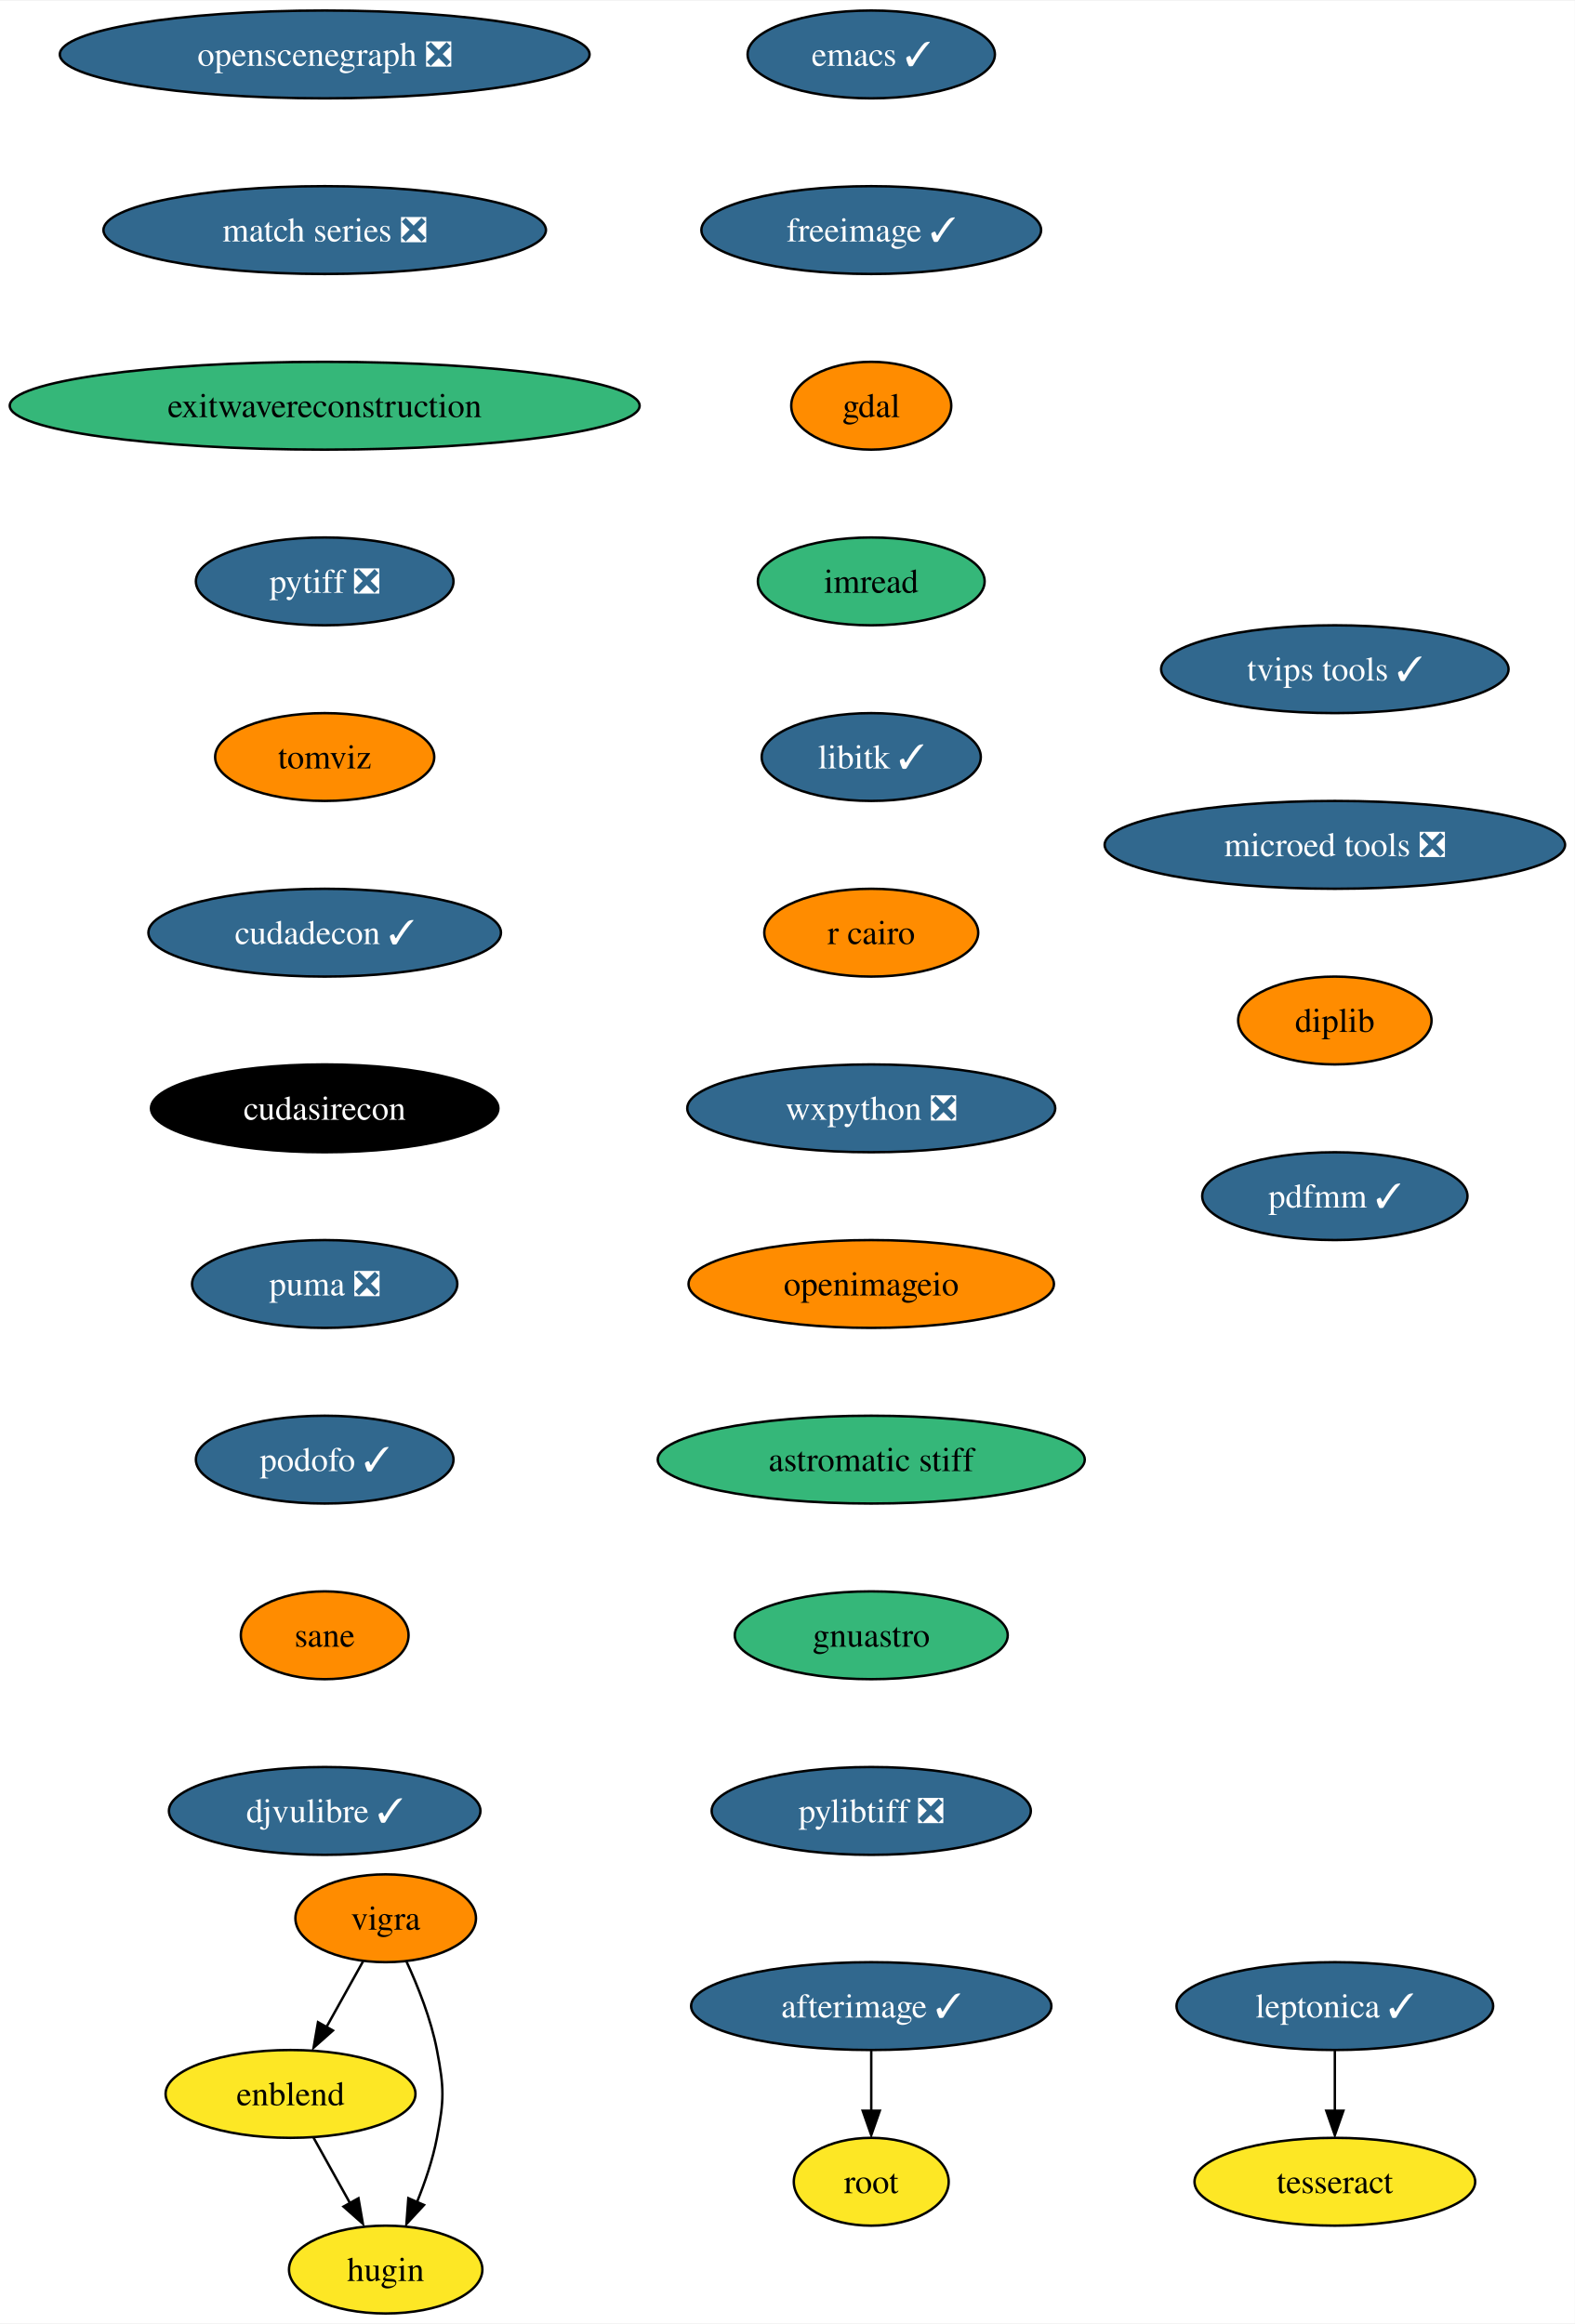
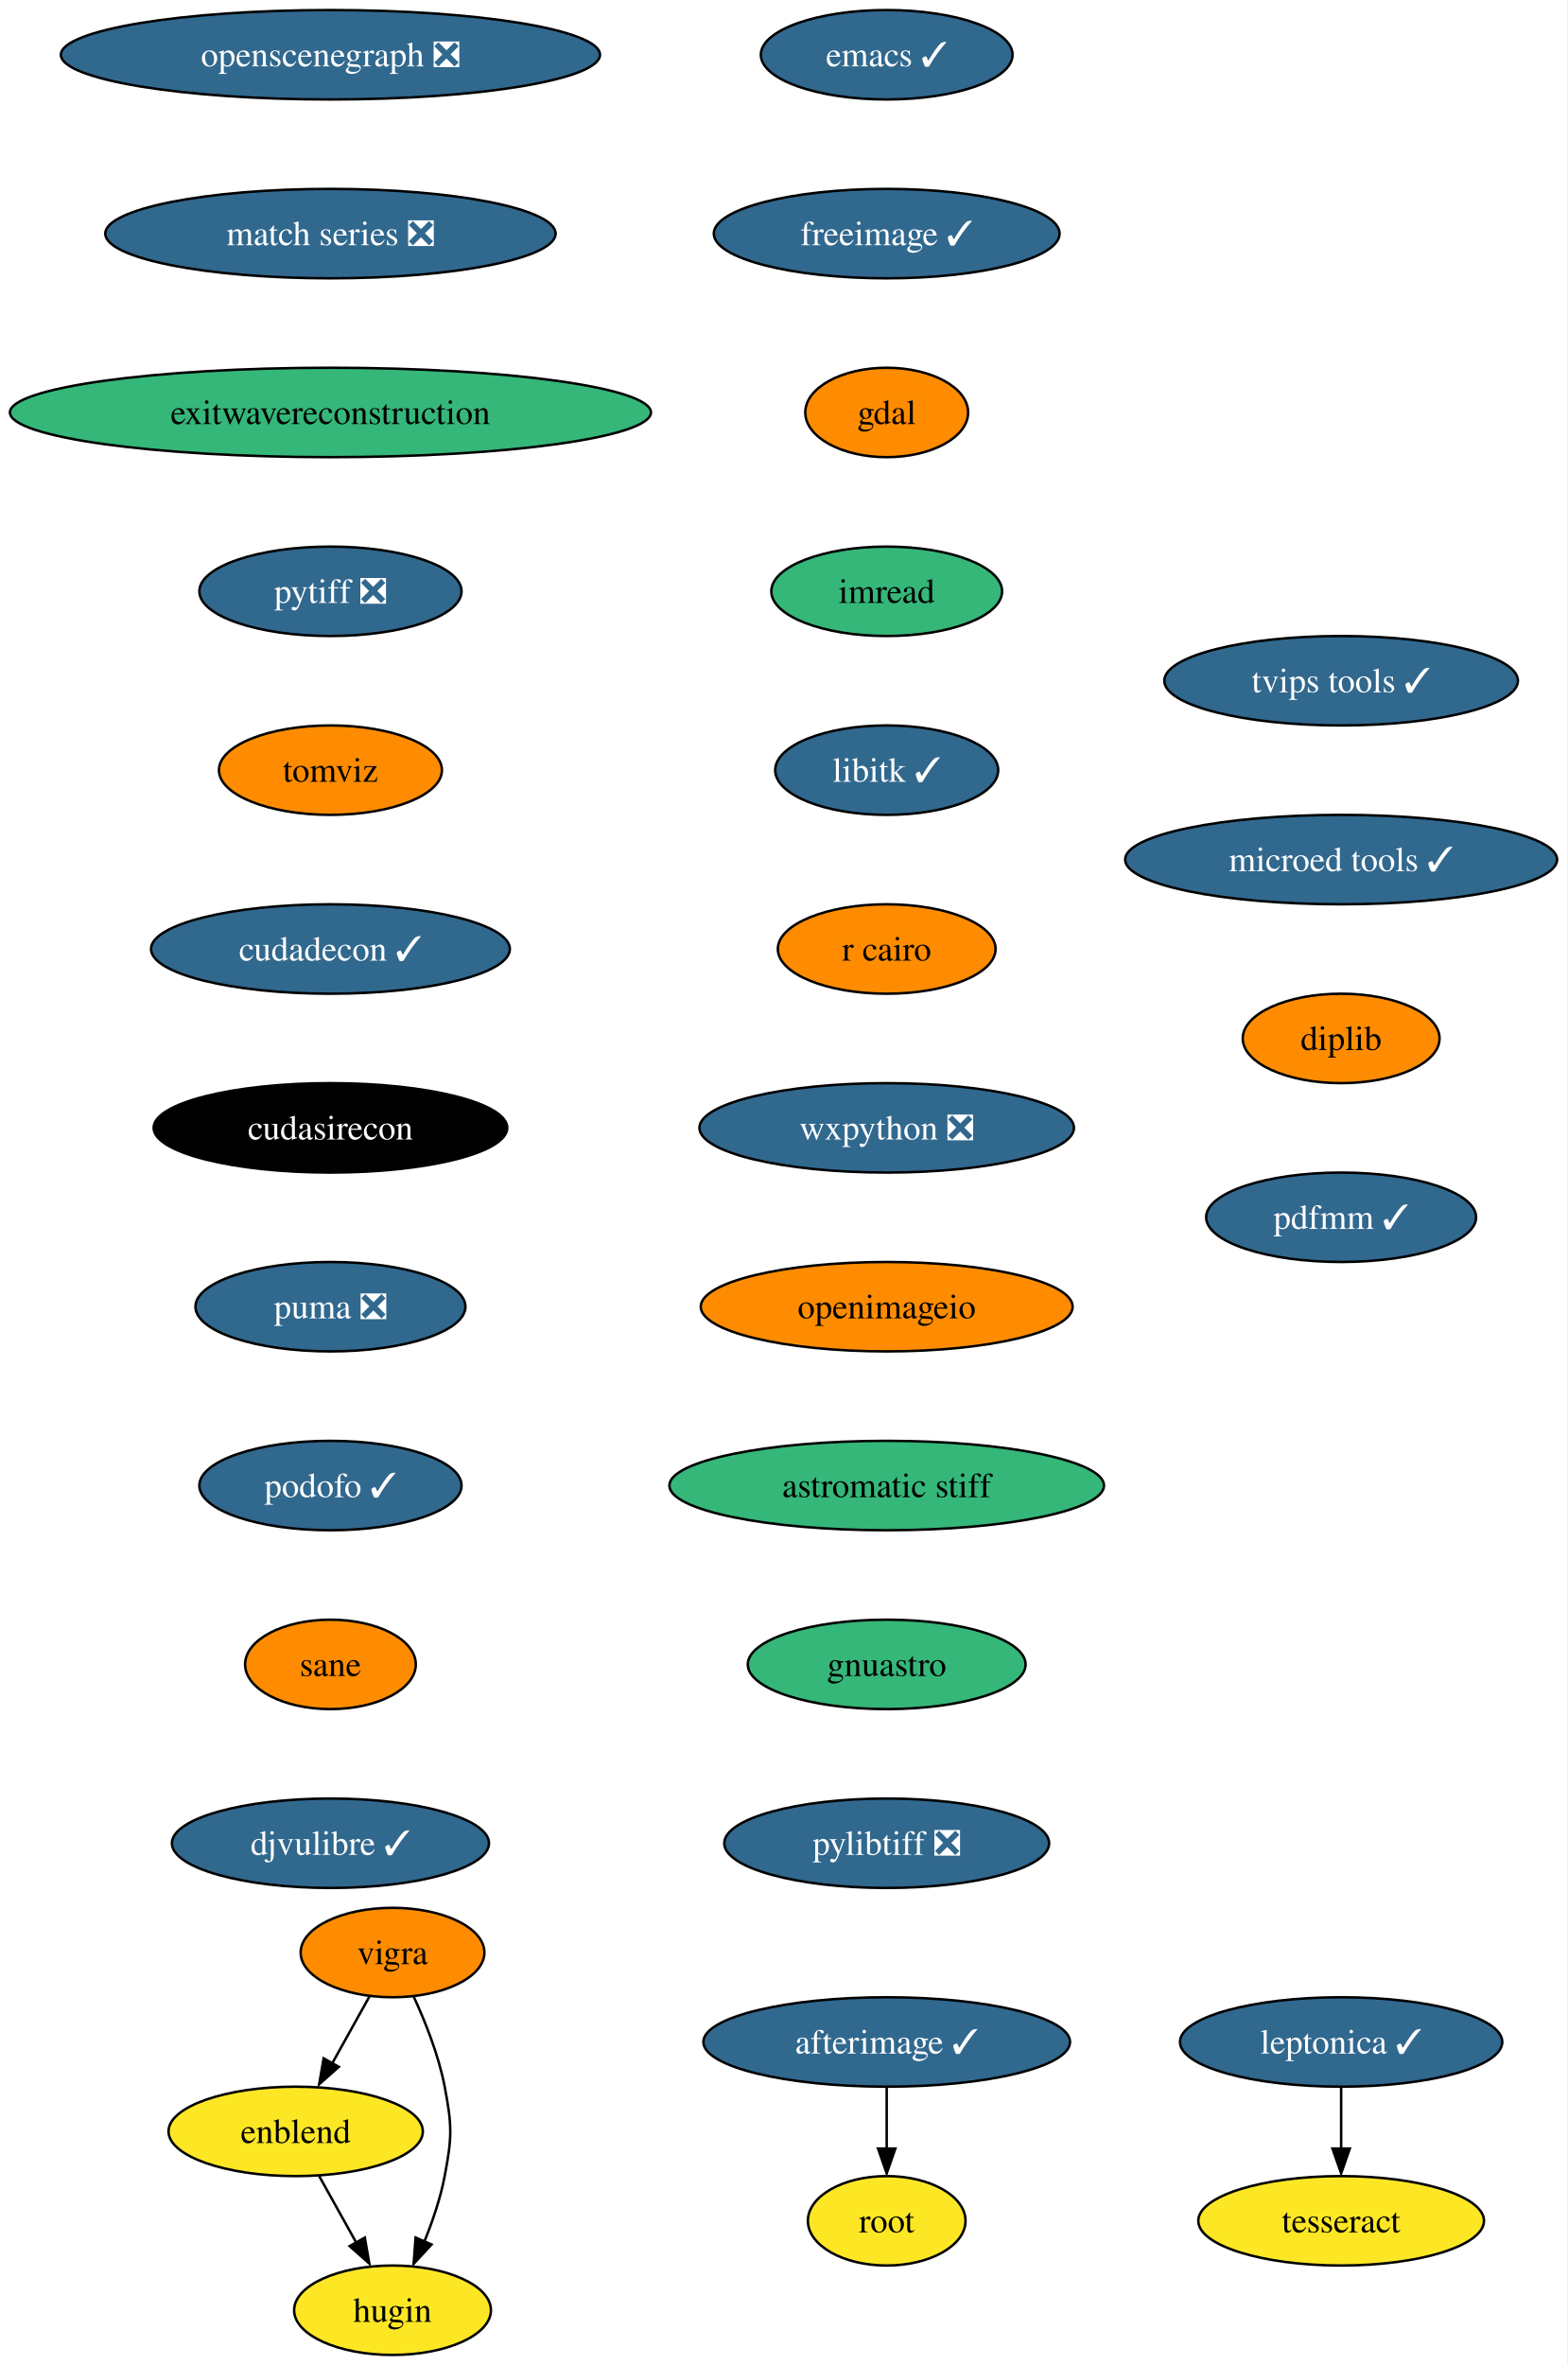
- <svg xmlns="http://www.w3.org/2000/svg" xmlns:xlink="http://www.w3.org/1999/xlink" width="645pt" height="952pt" viewBox="0.00 0.00 645.42 952.00">
+ <svg xmlns="http://www.w3.org/2000/svg" xmlns:xlink="http://www.w3.org/1999/xlink" width="631pt" height="952pt" viewBox="0.00 0.00 631.06 952.00">
  <g id="graph0" class="graph" transform="scale(1 1) rotate(0) translate(4 948)">
-     <polygon fill="white" stroke="none" points="-4,4 -4,-948 641.42,-948 641.42,4 -4,4" />
+     <polygon fill="white" stroke="none" points="-4,4 -4,-948 627.06,-948 627.06,4 -4,4" />
    <g id="node1" class="node">
      <g id="a_node1">
        <a xlink:href="https://github.com/conda-forge/emacs-feedstock/pull/77" xlink:title="emacs ✓">
          <ellipse fill="#31688e" stroke="black" cx="353.07" cy="-926" rx="50.68" ry="18" />
          <text text-anchor="middle" x="353.07" y="-921.33" font-family="Times,serif" font-size="14.00" fill="white">emacs ✓</text>
        </a>
      </g>
    </g>
    <g id="node2" class="node">
      <g id="a_node2">
        <a xlink:href="https://github.com/conda-forge/freeimage-feedstock/pull/42" xlink:title="freeimage ✓">
          <ellipse fill="#31688e" stroke="black" cx="353.07" cy="-854" rx="69.62" ry="18" />
          <text text-anchor="middle" x="353.07" y="-849.33" font-family="Times,serif" font-size="14.00" fill="white">freeimage ✓</text>
        </a>
      </g>
    </g>
    <g id="node3" class="node">
      <g id="a_node3">
        <a xlink:href="https://github.com/conda-forge/gdal-feedstock" xlink:title="gdal">
          <ellipse fill="#ff8c00" stroke="black" cx="353.07" cy="-782" rx="32.79" ry="18" />
          <text text-anchor="middle" x="353.07" y="-777.33" font-family="Times,serif" font-size="14.00">gdal</text>
        </a>
      </g>
    </g>
    <g id="node4" class="node">
      <g id="a_node4">
        <a xlink:href="https://github.com/conda-forge/imread-feedstock" xlink:title="imread">
          <ellipse fill="#35b779" stroke="black" cx="353.07" cy="-710" rx="46.47" ry="18" />
          <text text-anchor="middle" x="353.07" y="-705.33" font-family="Times,serif" font-size="14.00">imread</text>
        </a>
      </g>
    </g>
    <g id="node5" class="node">
      <g id="a_node5">
        <a xlink:href="https://github.com/conda-forge/libitk-feedstock/pull/85" xlink:title="libitk ✓">
          <ellipse fill="#31688e" stroke="black" cx="353.07" cy="-638" rx="44.9" ry="18" />
          <text text-anchor="middle" x="353.07" y="-633.33" font-family="Times,serif" font-size="14.00" fill="white">libitk ✓</text>
        </a>
      </g>
    </g>
    <g id="node6" class="node">
      <g id="a_node6">
        <a xlink:href="https://github.com/conda-forge/r-cairo-feedstock" xlink:title="r cairo">
          <ellipse fill="#ff8c00" stroke="black" cx="353.07" cy="-566" rx="43.84" ry="18" />
          <text text-anchor="middle" x="353.07" y="-561.33" font-family="Times,serif" font-size="14.00">r cairo</text>
        </a>
      </g>
    </g>
    <g id="node7" class="node">
      <g id="a_node7">
        <a xlink:href="https://github.com/conda-forge/wxpython-feedstock/pull/106" xlink:title="wxpython ❎">
          <ellipse fill="#31688e" stroke="black" cx="353.07" cy="-494" rx="75.41" ry="18" />
          <text text-anchor="middle" x="353.07" y="-489.32" font-family="Times,serif" font-size="14.00" fill="white">wxpython ❎</text>
        </a>
      </g>
    </g>
    <g id="node11" class="node">
      <g id="a_node11">
        <a xlink:href="https://github.com/conda-forge/openimageio-feedstock" xlink:title="openimageio">
          <ellipse fill="#ff8c00" stroke="black" cx="353.07" cy="-422" rx="74.88" ry="18" />
          <text text-anchor="middle" x="353.07" y="-417.32" font-family="Times,serif" font-size="14.00">openimageio</text>
        </a>
      </g>
    </g>
    <g id="node8" class="node">
      <g id="a_node8">
        <a xlink:href="https://github.com/conda-forge/vigra-feedstock" xlink:title="vigra">
          <ellipse fill="#ff8c00" stroke="black" cx="154.07" cy="-162" rx="37" ry="18" />
          <text text-anchor="middle" x="154.07" y="-157.32" font-family="Times,serif" font-size="14.00">vigra</text>
        </a>
      </g>
    </g>
    <g id="node9" class="node">
      <g id="a_node9">
        <a xlink:href="https://github.com/conda-forge/enblend-feedstock" xlink:title="enblend">
          <ellipse fill="#fde725" stroke="black" cx="115.07" cy="-90" rx="51.21" ry="18" />
          <text text-anchor="middle" x="115.07" y="-85.33" font-family="Times,serif" font-size="14.00">enblend</text>
        </a>
      </g>
    </g>
    <g id="edge7" class="edge">
      <path fill="none" stroke="black" d="M144.83,-144.41C140.33,-136.34 134.81,-126.43 129.76,-117.35" />
      <polygon fill="black" stroke="black" points="132.44,-115.99 124.52,-108.96 126.33,-119.4 132.44,-115.99" />
    </g>
    <g id="node10" class="node">
      <g id="a_node10">
        <a xlink:href="https://github.com/conda-forge/hugin-feedstock" xlink:title="hugin">
          <ellipse fill="#fde725" stroke="black" cx="154.07" cy="-18" rx="39.63" ry="18" />
          <text text-anchor="middle" x="154.07" y="-13.32" font-family="Times,serif" font-size="14.00">hugin</text>
        </a>
      </g>
    </g>
    <g id="edge8" class="edge">
      <path fill="none" stroke="black" d="M162.57,-144.31C167.28,-134.11 172.66,-120.64 175.07,-108 178.07,-92.28 178.07,-87.72 175.07,-72 173.38,-63.11 170.21,-53.82 166.85,-45.53" />
      <polygon fill="black" stroke="black" points="169.77,-44.47 162.57,-36.69 163.35,-47.26 169.77,-44.47" />
    </g>
    <g id="edge9" class="edge">
      <path fill="none" stroke="black" d="M124.51,-72.05C129.02,-63.97 134.5,-54.12 139.52,-45.11" />
      <polygon fill="black" stroke="black" points="142.91,-47.23 144.72,-36.79 136.79,-43.82 142.91,-47.23" />
    </g>
    <g id="node16" class="node">
      <g id="a_node16">
        <a xlink:href="https://github.com/conda-forge/astromatic-stiff-feedstock" xlink:title="astromatic stiff">
          <ellipse fill="#35b779" stroke="black" cx="353.07" cy="-350" rx="87.51" ry="18" />
          <text text-anchor="middle" x="353.07" y="-345.32" font-family="Times,serif" font-size="14.00">astromatic stiff</text>
        </a>
      </g>
    </g>
    <g id="node12" class="node">
      <g id="a_node12">
        <a xlink:href="https://github.com/conda-forge/leptonica-feedstock/pull/45" xlink:title="leptonica ✓">
-           <ellipse fill="#31688e" stroke="black" cx="543.07" cy="-126" rx="64.89" ry="18" />
-           <text text-anchor="middle" x="543.07" y="-121.33" font-family="Times,serif" font-size="14.00" fill="white">leptonica ✓</text>
+           <ellipse fill="#31688e" stroke="black" cx="536.07" cy="-126" rx="64.89" ry="18" />
+           <text text-anchor="middle" x="536.07" y="-121.33" font-family="Times,serif" font-size="14.00" fill="white">leptonica ✓</text>
        </a>
      </g>
    </g>
    <g id="node13" class="node">
      <g id="a_node13">
        <a xlink:href="https://github.com/conda-forge/tesseract-feedstock" xlink:title="tesseract">
-           <ellipse fill="#fde725" stroke="black" cx="543.07" cy="-54" rx="57.52" ry="18" />
-           <text text-anchor="middle" x="543.07" y="-49.33" font-family="Times,serif" font-size="14.00">tesseract</text>
+           <ellipse fill="#fde725" stroke="black" cx="536.07" cy="-54" rx="57.52" ry="18" />
+           <text text-anchor="middle" x="536.07" y="-49.33" font-family="Times,serif" font-size="14.00">tesseract</text>
        </a>
      </g>
    </g>
    <g id="edge11" class="edge">
-       <path fill="none" stroke="black" d="M543.07,-107.7C543.07,-100.24 543.07,-91.32 543.07,-82.97" />
-       <polygon fill="black" stroke="black" points="546.57,-83.1 543.07,-73.1 539.57,-83.1 546.57,-83.1" />
+       <path fill="none" stroke="black" d="M536.07,-107.7C536.07,-100.24 536.07,-91.32 536.07,-82.97" />
+       <polygon fill="black" stroke="black" points="539.57,-83.1 536.07,-73.1 532.57,-83.1 539.57,-83.1" />
    </g>
    <g id="node14" class="node">
      <g id="a_node14">
        <a xlink:href="https://github.com/conda-forge/afterimage-feedstock/pull/15" xlink:title="afterimage ✓">
          <ellipse fill="#31688e" stroke="black" cx="353.07" cy="-126" rx="73.83" ry="18" />
          <text text-anchor="middle" x="353.07" y="-121.33" font-family="Times,serif" font-size="14.00" fill="white">afterimage ✓</text>
        </a>
      </g>
    </g>
    <g id="node15" class="node">
      <g id="a_node15">
        <a xlink:href="https://github.com/conda-forge/root-feedstock" xlink:title="root">
          <ellipse fill="#fde725" stroke="black" cx="353.07" cy="-54" rx="31.74" ry="18" />
          <text text-anchor="middle" x="353.07" y="-49.33" font-family="Times,serif" font-size="14.00">root</text>
        </a>
      </g>
    </g>
    <g id="edge12" class="edge">
      <path fill="none" stroke="black" d="M353.07,-107.7C353.07,-100.24 353.07,-91.32 353.07,-82.97" />
      <polygon fill="black" stroke="black" points="356.57,-83.1 353.07,-73.1 349.57,-83.1 356.57,-83.1" />
    </g>
    <g id="node17" class="node">
      <g id="a_node17">
        <a xlink:href="https://github.com/conda-forge/gnuastro-feedstock" xlink:title="gnuastro">
          <ellipse fill="#35b779" stroke="black" cx="353.07" cy="-278" rx="55.94" ry="18" />
          <text text-anchor="middle" x="353.07" y="-273.32" font-family="Times,serif" font-size="14.00">gnuastro</text>
        </a>
      </g>
    </g>
    <g id="node18" class="node">
      <g id="a_node18">
        <a xlink:href="https://github.com/conda-forge/pylibtiff-feedstock/pull/26" xlink:title="pylibtiff ❎">
          <ellipse fill="#31688e" stroke="black" cx="353.07" cy="-206" rx="65.41" ry="18" />
          <text text-anchor="middle" x="353.07" y="-201.32" font-family="Times,serif" font-size="14.00" fill="white">pylibtiff ❎</text>
        </a>
      </g>
    </g>
    <g id="node19" class="node">
      <g id="a_node19">
        <a xlink:href="https://github.com/conda-forge/openscenegraph-feedstock/pull/31" xlink:title="openscenegraph ❎">
          <ellipse fill="#31688e" stroke="black" cx="129.07" cy="-926" rx="108.55" ry="18" />
          <text text-anchor="middle" x="129.07" y="-921.33" font-family="Times,serif" font-size="14.00" fill="white">openscenegraph ❎</text>
        </a>
      </g>
    </g>
    <g id="node20" class="node">
      <g id="a_node20">
        <a xlink:href="https://github.com/conda-forge/match-series-feedstock/pull/20" xlink:title="match series ❎">
          <ellipse fill="#31688e" stroke="black" cx="129.07" cy="-854" rx="90.67" ry="18" />
          <text text-anchor="middle" x="129.07" y="-849.33" font-family="Times,serif" font-size="14.00" fill="white">match series ❎</text>
        </a>
      </g>
    </g>
    <g id="node21" class="node">
      <g id="a_node21">
        <a xlink:href="https://github.com/conda-forge/exitwavereconstruction-feedstock" xlink:title="exitwavereconstruction">
          <ellipse fill="#35b779" stroke="black" cx="129.07" cy="-782" rx="129.07" ry="18" />
          <text text-anchor="middle" x="129.07" y="-777.33" font-family="Times,serif" font-size="14.00">exitwavereconstruction</text>
        </a>
      </g>
    </g>
    <g id="node22" class="node">
      <g id="a_node22">
        <a xlink:href="https://github.com/conda-forge/pytiff-feedstock/pull/10" xlink:title="pytiff ❎">
          <ellipse fill="#31688e" stroke="black" cx="129.07" cy="-710" rx="52.79" ry="18" />
          <text text-anchor="middle" x="129.07" y="-705.33" font-family="Times,serif" font-size="14.00" fill="white">pytiff ❎</text>
        </a>
      </g>
    </g>
    <g id="node23" class="node">
      <g id="a_node23">
        <a xlink:href="https://github.com/conda-forge/tomviz-feedstock" xlink:title="tomviz">
          <ellipse fill="#ff8c00" stroke="black" cx="129.07" cy="-638" rx="44.9" ry="18" />
          <text text-anchor="middle" x="129.07" y="-633.33" font-family="Times,serif" font-size="14.00">tomviz</text>
        </a>
      </g>
    </g>
    <g id="node24" class="node">
      <g id="a_node24">
        <a xlink:href="https://github.com/conda-forge/cudadecon-feedstock/pull/23" xlink:title="cudadecon ✓">
          <ellipse fill="#31688e" stroke="black" cx="129.07" cy="-566" rx="72.25" ry="18" />
          <text text-anchor="middle" x="129.07" y="-561.33" font-family="Times,serif" font-size="14.00" fill="white">cudadecon ✓</text>
        </a>
      </g>
    </g>
    <g id="node25" class="node">
      <g id="a_node25">
        <a xlink:href="https://github.com/conda-forge/cudasirecon-feedstock" xlink:title="cudasirecon">
          <ellipse fill="#000000" stroke="black" cx="129.07" cy="-494" rx="71.2" ry="18" />
          <text text-anchor="middle" x="129.07" y="-489.32" font-family="Times,serif" font-size="14.00" fill="white">cudasirecon</text>
        </a>
      </g>
    </g>
    <g id="node26" class="node">
      <g id="a_node26">
        <a xlink:href="https://github.com/conda-forge/puma-feedstock/pull/23" xlink:title="puma ❎">
          <ellipse fill="#31688e" stroke="black" cx="129.07" cy="-422" rx="54.36" ry="18" />
          <text text-anchor="middle" x="129.07" y="-417.32" font-family="Times,serif" font-size="14.00" fill="white">puma ❎</text>
        </a>
      </g>
    </g>
    <g id="node27" class="node">
      <g id="a_node27">
        <a xlink:href="https://github.com/conda-forge/podofo-feedstock/pull/5" xlink:title="podofo ✓">
          <ellipse fill="#31688e" stroke="black" cx="129.07" cy="-350" rx="52.79" ry="18" />
          <text text-anchor="middle" x="129.07" y="-345.32" font-family="Times,serif" font-size="14.00" fill="white">podofo ✓</text>
        </a>
      </g>
    </g>
    <g id="node28" class="node">
      <g id="a_node28">
        <a xlink:href="https://github.com/conda-forge/sane-feedstock" xlink:title="sane">
          <ellipse fill="#ff8c00" stroke="black" cx="129.07" cy="-278" rx="34.37" ry="18" />
          <text text-anchor="middle" x="129.07" y="-273.32" font-family="Times,serif" font-size="14.00">sane</text>
        </a>
      </g>
    </g>
    <g id="node29" class="node">
      <g id="a_node29">
        <a xlink:href="https://github.com/conda-forge/djvulibre-feedstock/pull/3" xlink:title="djvulibre ✓">
          <ellipse fill="#31688e" stroke="black" cx="129.07" cy="-206" rx="63.84" ry="18" />
          <text text-anchor="middle" x="129.07" y="-201.32" font-family="Times,serif" font-size="14.00" fill="white">djvulibre ✓</text>
        </a>
      </g>
    </g>
    <g id="node30" class="node">
      <g id="a_node30">
        <a xlink:href="https://github.com/conda-forge/tvips-tools-feedstock/pull/21" xlink:title="tvips tools ✓">
-           <ellipse fill="#31688e" stroke="black" cx="543.07" cy="-674" rx="71.2" ry="18" />
-           <text text-anchor="middle" x="543.07" y="-669.33" font-family="Times,serif" font-size="14.00" fill="white">tvips tools ✓</text>
+           <ellipse fill="#31688e" stroke="black" cx="536.07" cy="-674" rx="71.2" ry="18" />
+           <text text-anchor="middle" x="536.07" y="-669.33" font-family="Times,serif" font-size="14.00" fill="white">tvips tools ✓</text>
        </a>
      </g>
    </g>
    <g id="node31" class="node">
      <g id="a_node31">
-         <a xlink:href="https://github.com/conda-forge/microed-tools-feedstock/pull/12" xlink:title="microed tools ❎">
-           <ellipse fill="#31688e" stroke="black" cx="543.07" cy="-602" rx="94.35" ry="18" />
-           <text text-anchor="middle" x="543.07" y="-597.33" font-family="Times,serif" font-size="14.00" fill="white">microed tools ❎</text>
+         <a xlink:href="https://github.com/conda-forge/microed-tools-feedstock/pull/12" xlink:title="microed tools ✓">
+           <ellipse fill="#31688e" stroke="black" cx="536.07" cy="-602" rx="86.98" ry="18" />
+           <text text-anchor="middle" x="536.07" y="-597.33" font-family="Times,serif" font-size="14.00" fill="white">microed tools ✓</text>
        </a>
      </g>
    </g>
    <g id="node32" class="node">
      <g id="a_node32">
        <a xlink:href="https://github.com/conda-forge/diplib-feedstock" xlink:title="diplib">
-           <ellipse fill="#ff8c00" stroke="black" cx="543.07" cy="-530" rx="39.63" ry="18" />
-           <text text-anchor="middle" x="543.07" y="-525.33" font-family="Times,serif" font-size="14.00">diplib</text>
+           <ellipse fill="#ff8c00" stroke="black" cx="536.07" cy="-530" rx="39.63" ry="18" />
+           <text text-anchor="middle" x="536.07" y="-525.33" font-family="Times,serif" font-size="14.00">diplib</text>
        </a>
      </g>
    </g>
    <g id="node33" class="node">
      <g id="a_node33">
        <a xlink:href="https://github.com/conda-forge/pdfmm-feedstock/pull/6" xlink:title="pdfmm ✓">
-           <ellipse fill="#31688e" stroke="black" cx="543.07" cy="-458" rx="54.36" ry="18" />
-           <text text-anchor="middle" x="543.07" y="-453.32" font-family="Times,serif" font-size="14.00" fill="white">pdfmm ✓</text>
+           <ellipse fill="#31688e" stroke="black" cx="536.07" cy="-458" rx="54.36" ry="18" />
+           <text text-anchor="middle" x="536.07" y="-453.32" font-family="Times,serif" font-size="14.00" fill="white">pdfmm ✓</text>
        </a>
      </g>
    </g>
  </g>
</svg>
